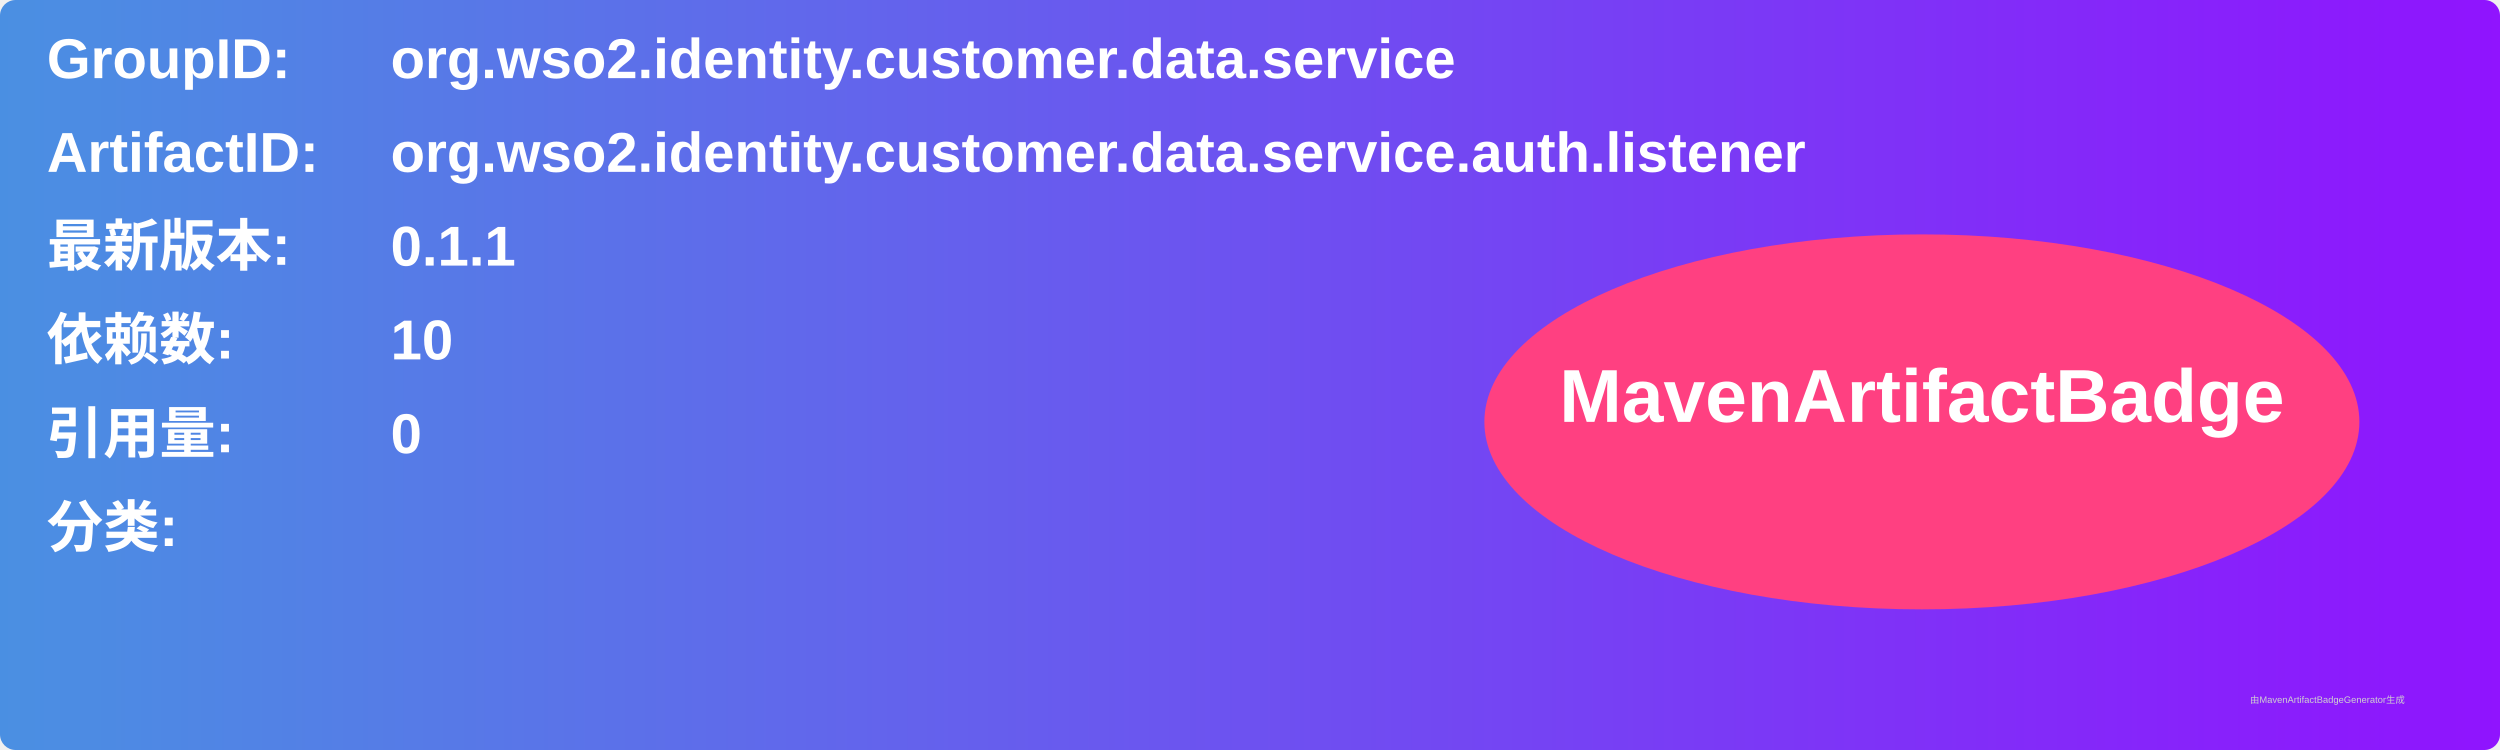
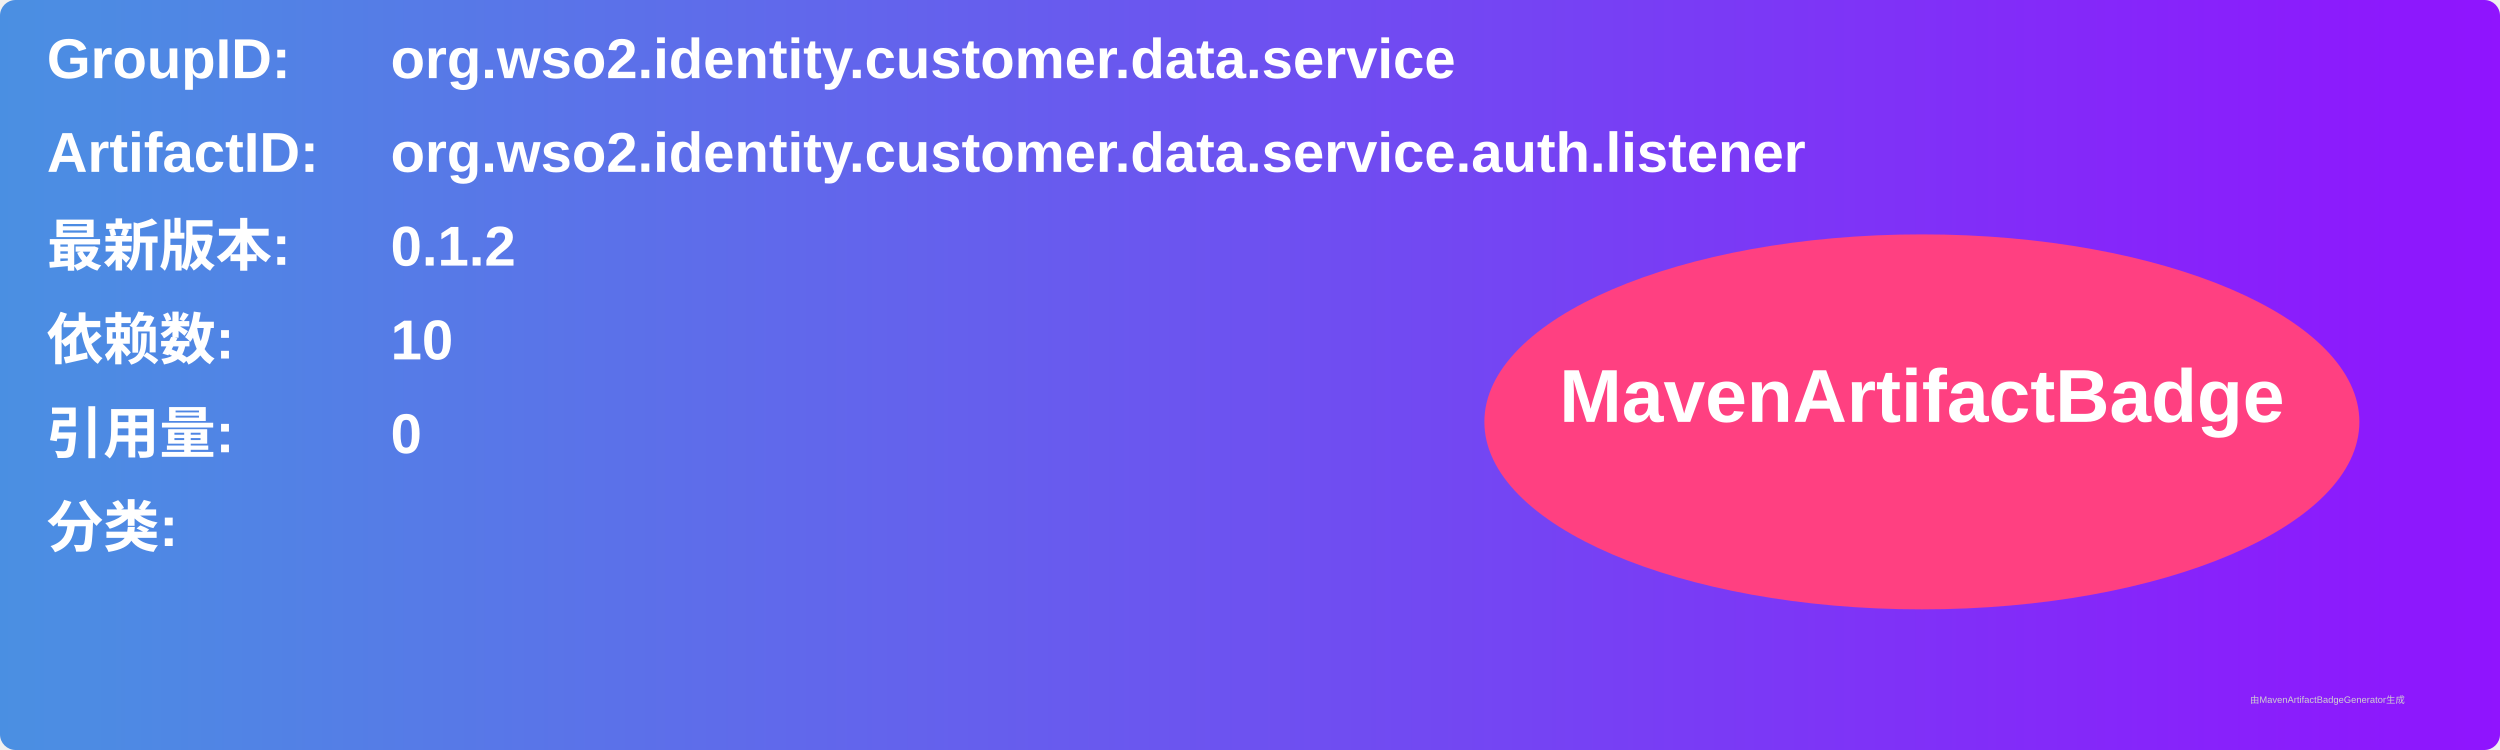
<svg xmlns="http://www.w3.org/2000/svg" width="800" height="240" viewBox="0 0 800 240">
  <linearGradient id="grad" x1="0%" y1="0%" x2="100%" y2="0%">
    <stop offset="0%" stop-color="#4a90e2" />
    <stop offset="100%" stop-color="#9013fe" />
  </linearGradient>
  <rect width="100%" height="100%" rx="5" ry="5" fill="url(#grad)" />
  <g transform="translate(15, 15)">
    <text x="0" y="10" font-family="Arial" font-size="18" fill="white" font-weight="bold" width="260">GroupID:</text>
    <text x="110" y="10" font-family="Arial" font-size="18" fill="white" font-weight="bold" width="460">org.wso2.identity.customer.data.service</text>
    <text x="0" y="40" font-family="Arial" font-size="18" fill="white" font-weight="bold" width="260">ArtifactID:</text>
    <text x="110" y="40" font-family="Arial" font-size="18" fill="white" font-weight="bold" width="460">org.wso2.identity.customer.data.service.auth.listener</text>
    <text x="0" y="70" font-family="Arial" font-size="18" fill="white" font-weight="bold">最新版本:</text>
    <text x="110" y="70" font-family="Arial" font-size="18" fill="white" font-weight="bold">
-       <tspan font-weight="bold">0.1.1</tspan>
+       <tspan font-weight="bold">0.1.2</tspan>
    </text>
    <text x="0" y="100" font-family="Arial" font-size="18" fill="white" font-weight="bold">依赖数: </text>
    <text x="110" y="100" font-family="Arial" font-size="18" fill="white">
      <tspan font-weight="bold">10</tspan>
    </text>
    <text x="0" y="130" font-family="Arial" font-size="18" fill="white" font-weight="bold">引用量: </text>
    <text x="110" y="130" font-family="Arial" font-size="18" fill="white">
      <tspan font-weight="bold">0</tspan>
    </text>
    <text x="0" y="160" font-family="Arial" font-size="18" fill="white" font-weight="bold">分类:</text>
    <text x="10" y="190" font-family="Arial" font-size="10" fill="white">
      <tspan font-weight="bold" />
    </text>
    <ellipse cx="600" cy="120" rx="140" ry="60" fill="#ff4081" />
    <text x="600" y="120" text-anchor="middle" font-family="Arial" font-size="24" fill="white" font-weight="bold">MavenArtifactBadge</text>
  </g>
  <text x="720" y="225" font-family="Arial" font-size="3" fill="#d0d0d0">由MavenArtifactBadgeGenerator生成</text>
</svg>
